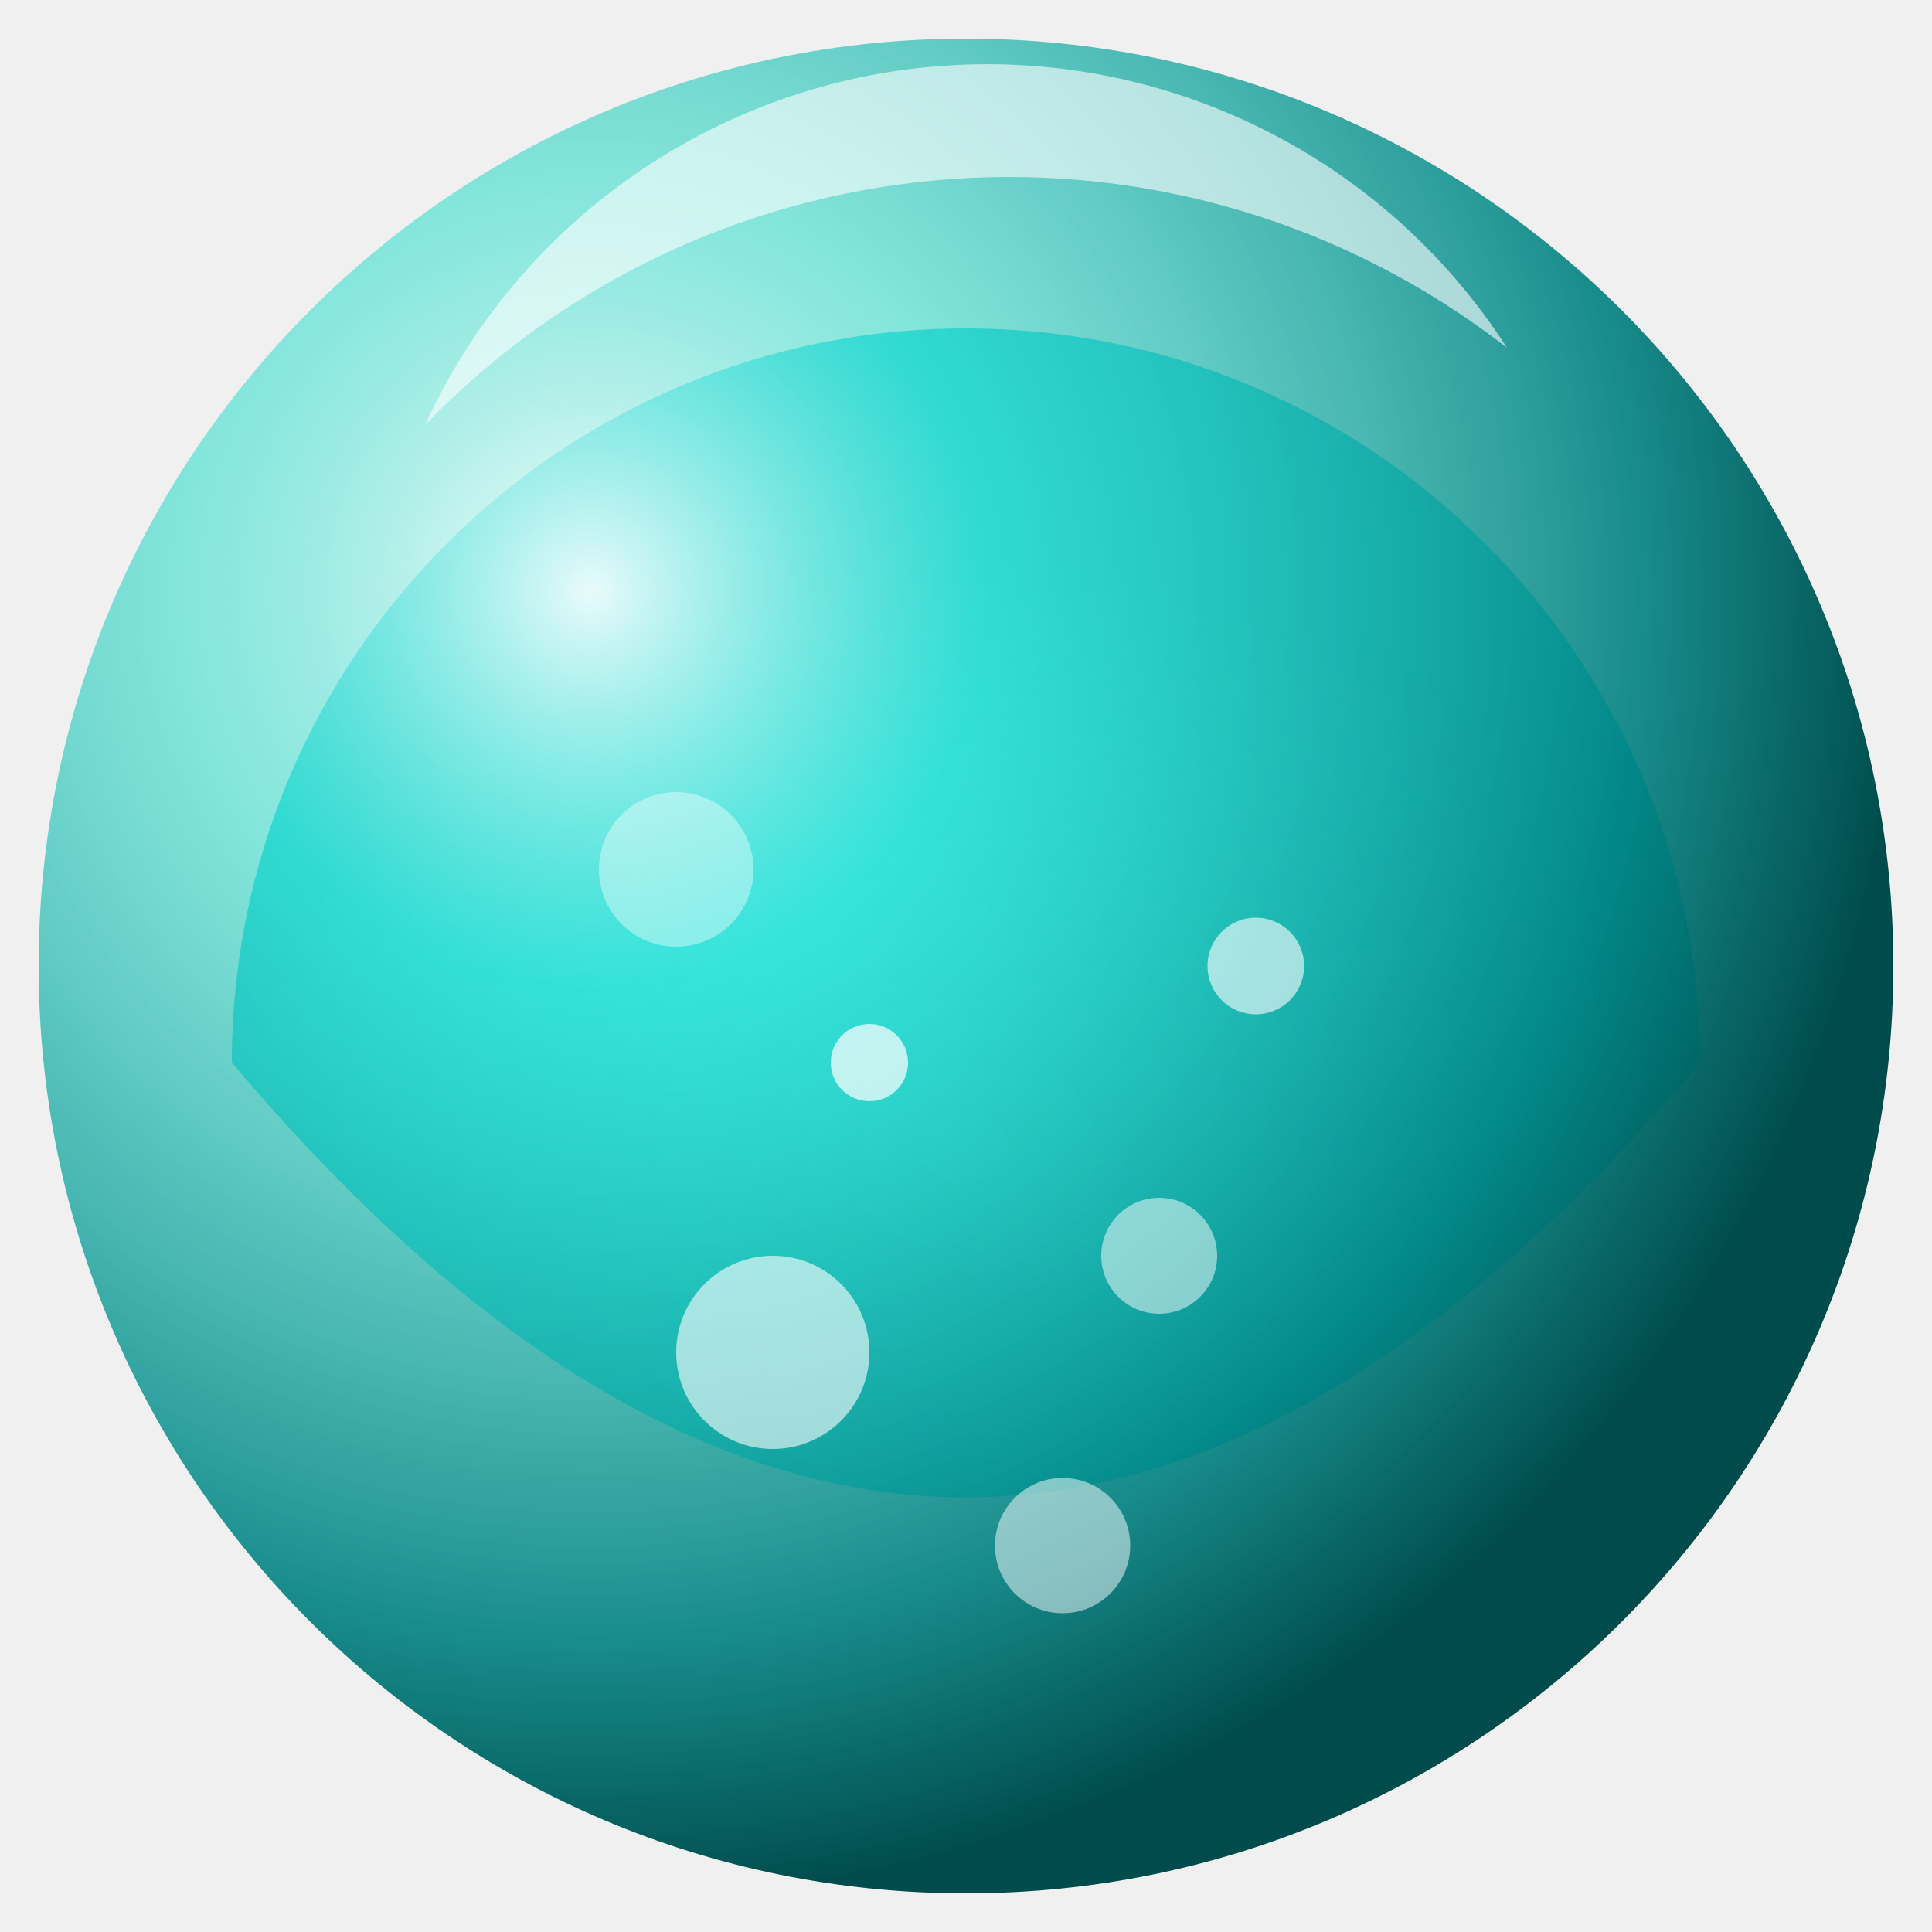
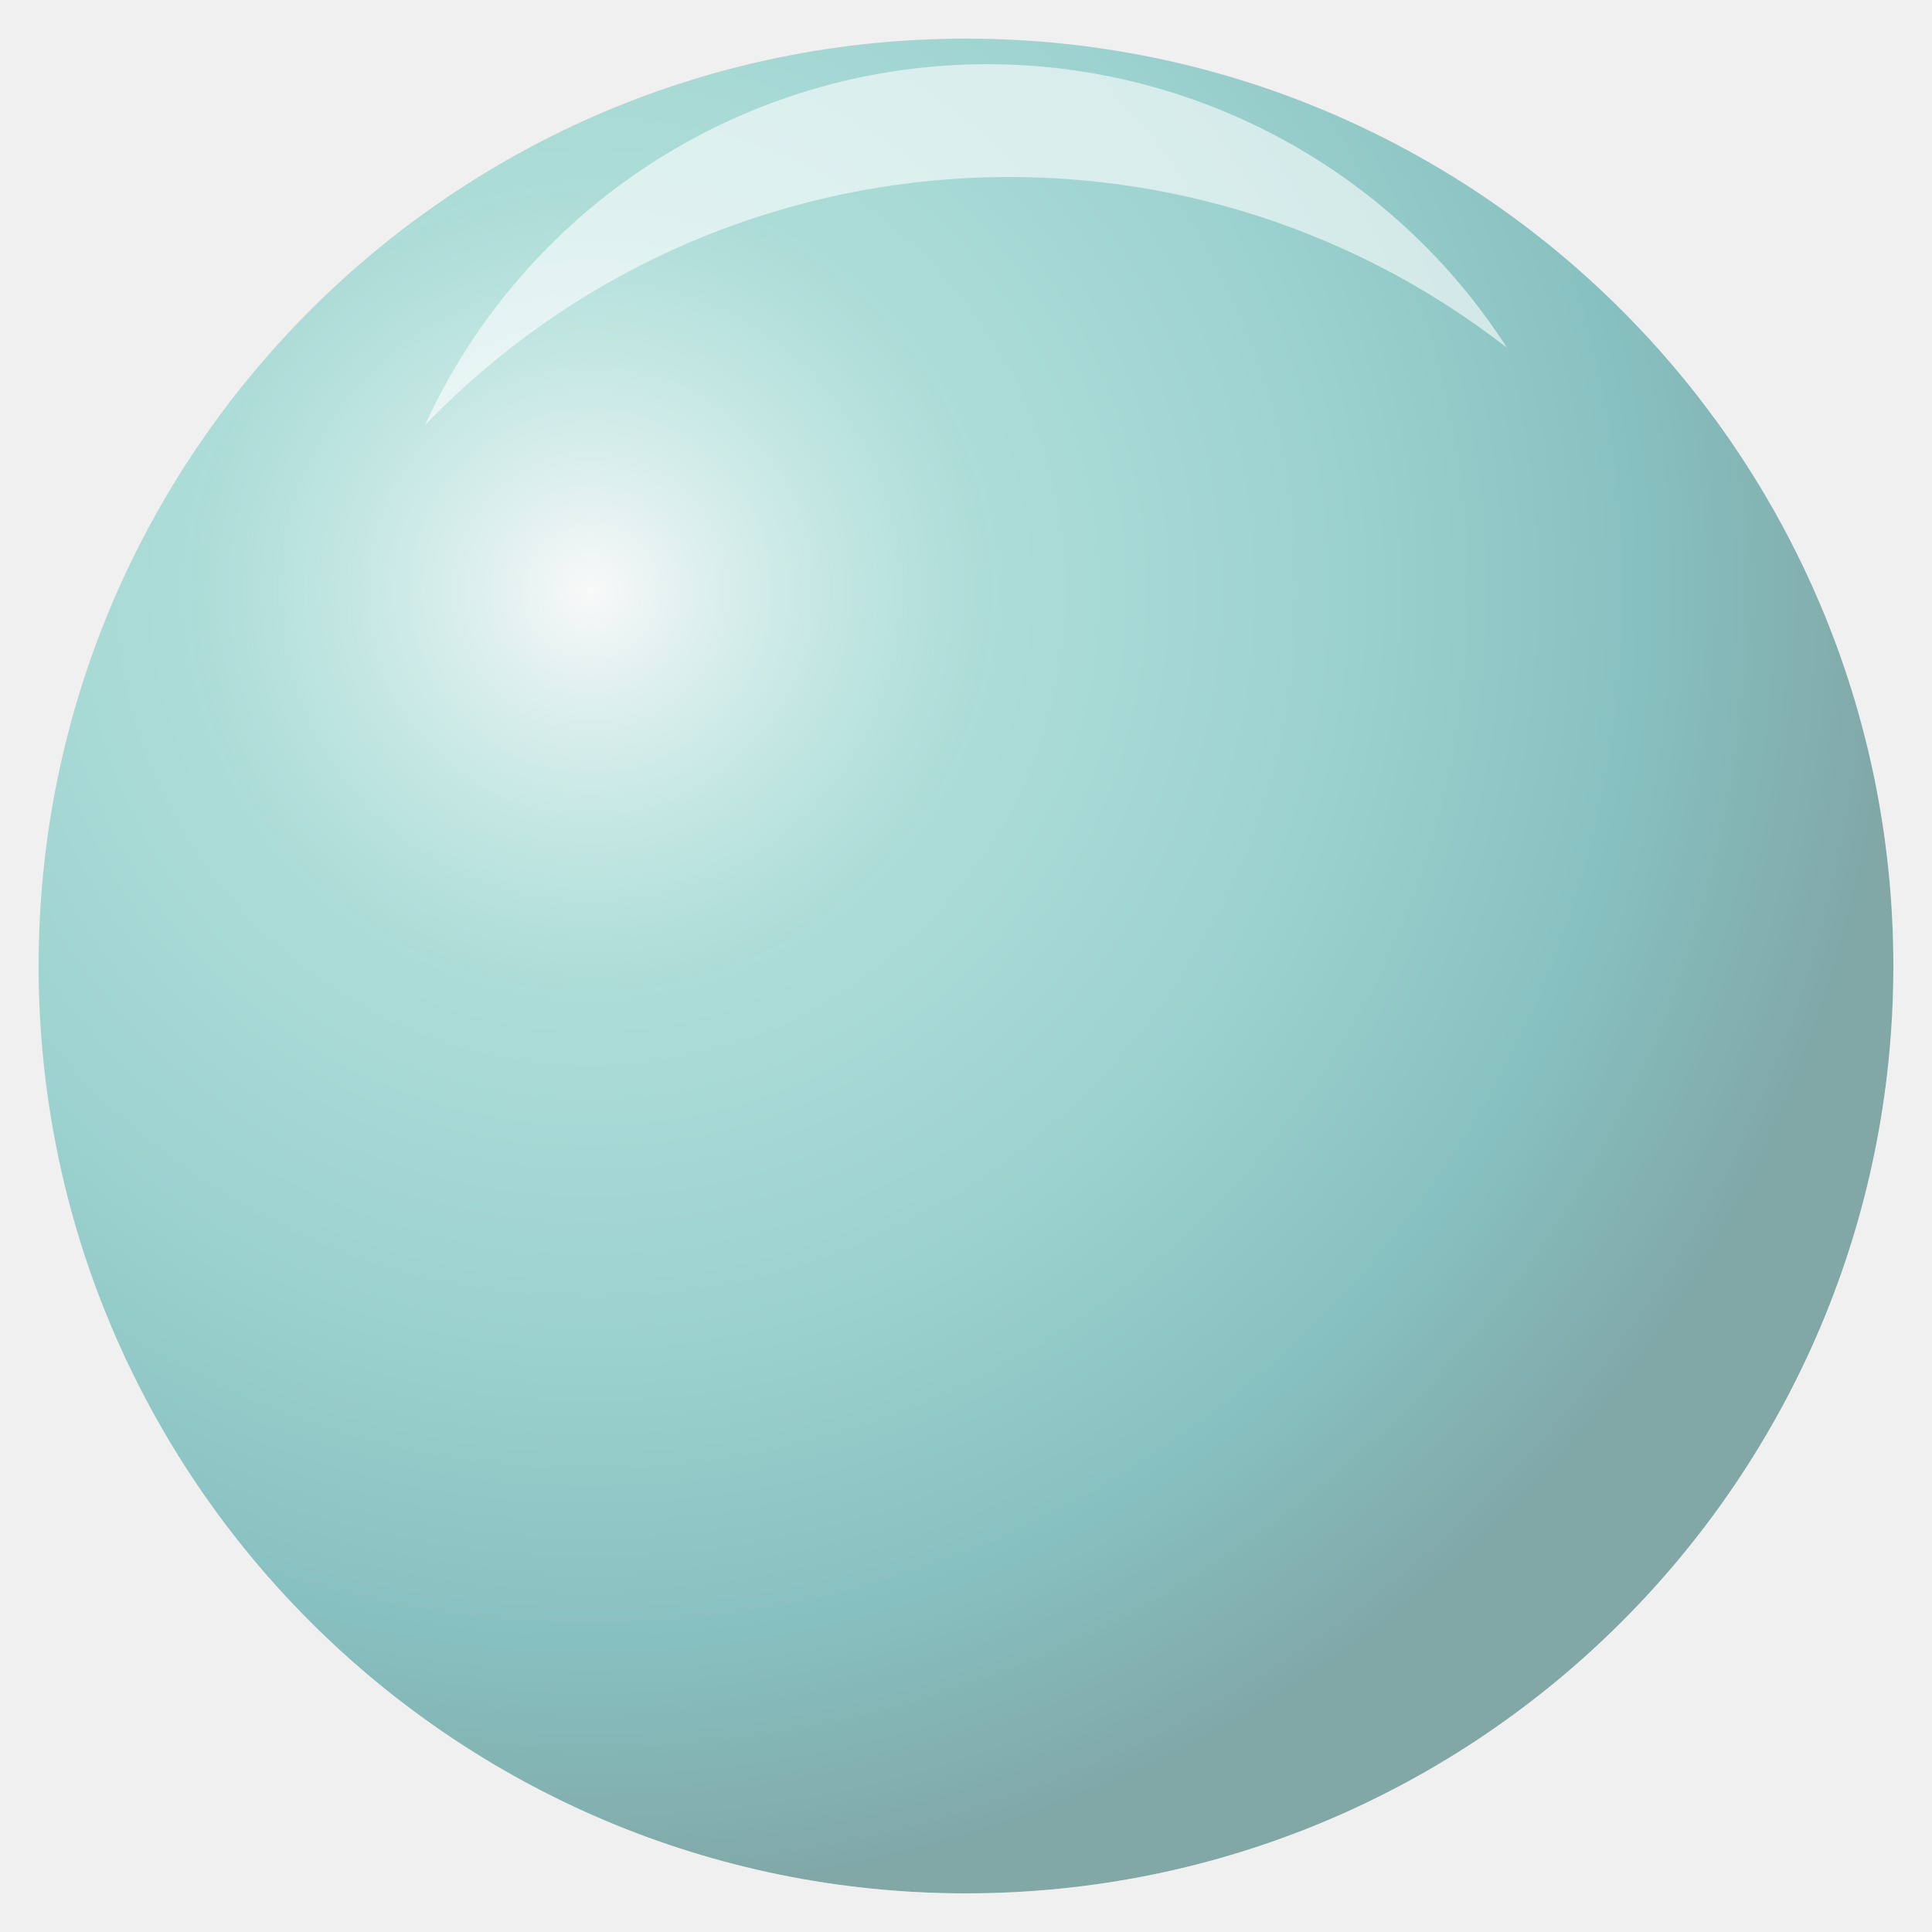
<svg xmlns="http://www.w3.org/2000/svg" viewBox="0 0 100 100">
  <defs>
    <radialGradient id="glassSphere" cx="30%" cy="30%" r="70%">
      <stop offset="0%" stop-color="#ffffff" stop-opacity="0.9" />
      <stop offset="30%" stop-color="#40e0d0" stop-opacity="0.6" />
      <stop offset="80%" stop-color="#008080" stop-opacity="0.9" />
      <stop offset="100%" stop-color="#004c4c" stop-opacity="1" />
    </radialGradient>
    <radialGradient id="liquid" cx="50%" cy="70%" r="50%">
      <stop offset="0%" stop-color="#00ffff" stop-opacity="0.8" />
      <stop offset="100%" stop-color="#00ced1" stop-opacity="0.9" />
    </radialGradient>
+     <clipPath id="sphereClip">
+       <circle cx="50" cy="50" r="48" />
+     </clipPath>
  </defs>
-   <path d="M12 55 Q 50 100 88 55 A 38 38 0 0 0 12 55" fill="url(#liquid)" />
-   <circle cx="50" cy="50" r="48" fill="url(#glassSphere)" />
-   <circle cx="40" cy="70" r="5" fill="#fff" opacity="0.6" />
-   <circle cx="60" cy="65" r="3" fill="#fff" opacity="0.5" />
-   <circle cx="45" cy="55" r="2" fill="#fff" opacity="0.7" />
-   <circle cx="35" cy="45" r="4" fill="#fff" opacity="0.4" />
-   <circle cx="65" cy="50" r="2.5" fill="#fff" opacity="0.6" />
-   <circle cx="55" cy="80" r="3.5" fill="#fff" opacity="0.5" />
+   <style>
+     .liquid-fill {
+       transform-origin: 50% 100%;
+       transform: scaleY(0);
+       transition: transform 1s cubic-bezier(0.4, 0, 0.2, 1);
+     }
+     .bubbles {
+       opacity: 0;
+       transform: translateY(20px);
+       transition: opacity 0.5s ease 0.5s, transform 1s ease 0.5s;
+     }
+ 
+     .is-active .liquid-fill {
+       transform: scaleY(1);
+     }
+     .is-active .bubbles {
+       opacity: 1;
+       transform: translateY(0);
+     }
+   </style>
+   <circle cx="50" cy="50" r="48" fill="rgba(0,0,0,0.2)" />
+   <g clip-path="url(#sphereClip)">
+     <g class="liquid-fill">
+       <rect x="0" y="55" width="100" height="45" fill="url(#liquid)" />
+       <path d="M0 55 Q 25 45 50 55 T 100 55 L 100 100 L 0 100 Z" fill="url(#liquid)" />
+       <g class="bubbles">
+         <circle cx="40" cy="70" r="5" fill="#fff" opacity="0.6" />
+         <circle cx="60" cy="65" r="3" fill="#fff" opacity="0.5" />
+         <circle cx="45" cy="55" r="2" fill="#fff" opacity="0.7" />
+         <circle cx="35" cy="45" r="4" fill="#fff" opacity="0.4" />
+         <circle cx="65" cy="50" r="2.5" fill="#fff" opacity="0.6" />
+         <circle cx="55" cy="80" r="3.5" fill="#fff" opacity="0.5" />
+       </g>
+     </g>
+   </g>
+   <circle cx="50" cy="50" r="48" fill="url(#glassSphere)" style="mix-blend-mode: overlay;" />
  <path d="M22 22 A 32 32 0 0 1 78 18 A 42 42 0 0 0 22 22" fill="#ffffff" opacity="0.6" />
</svg>
